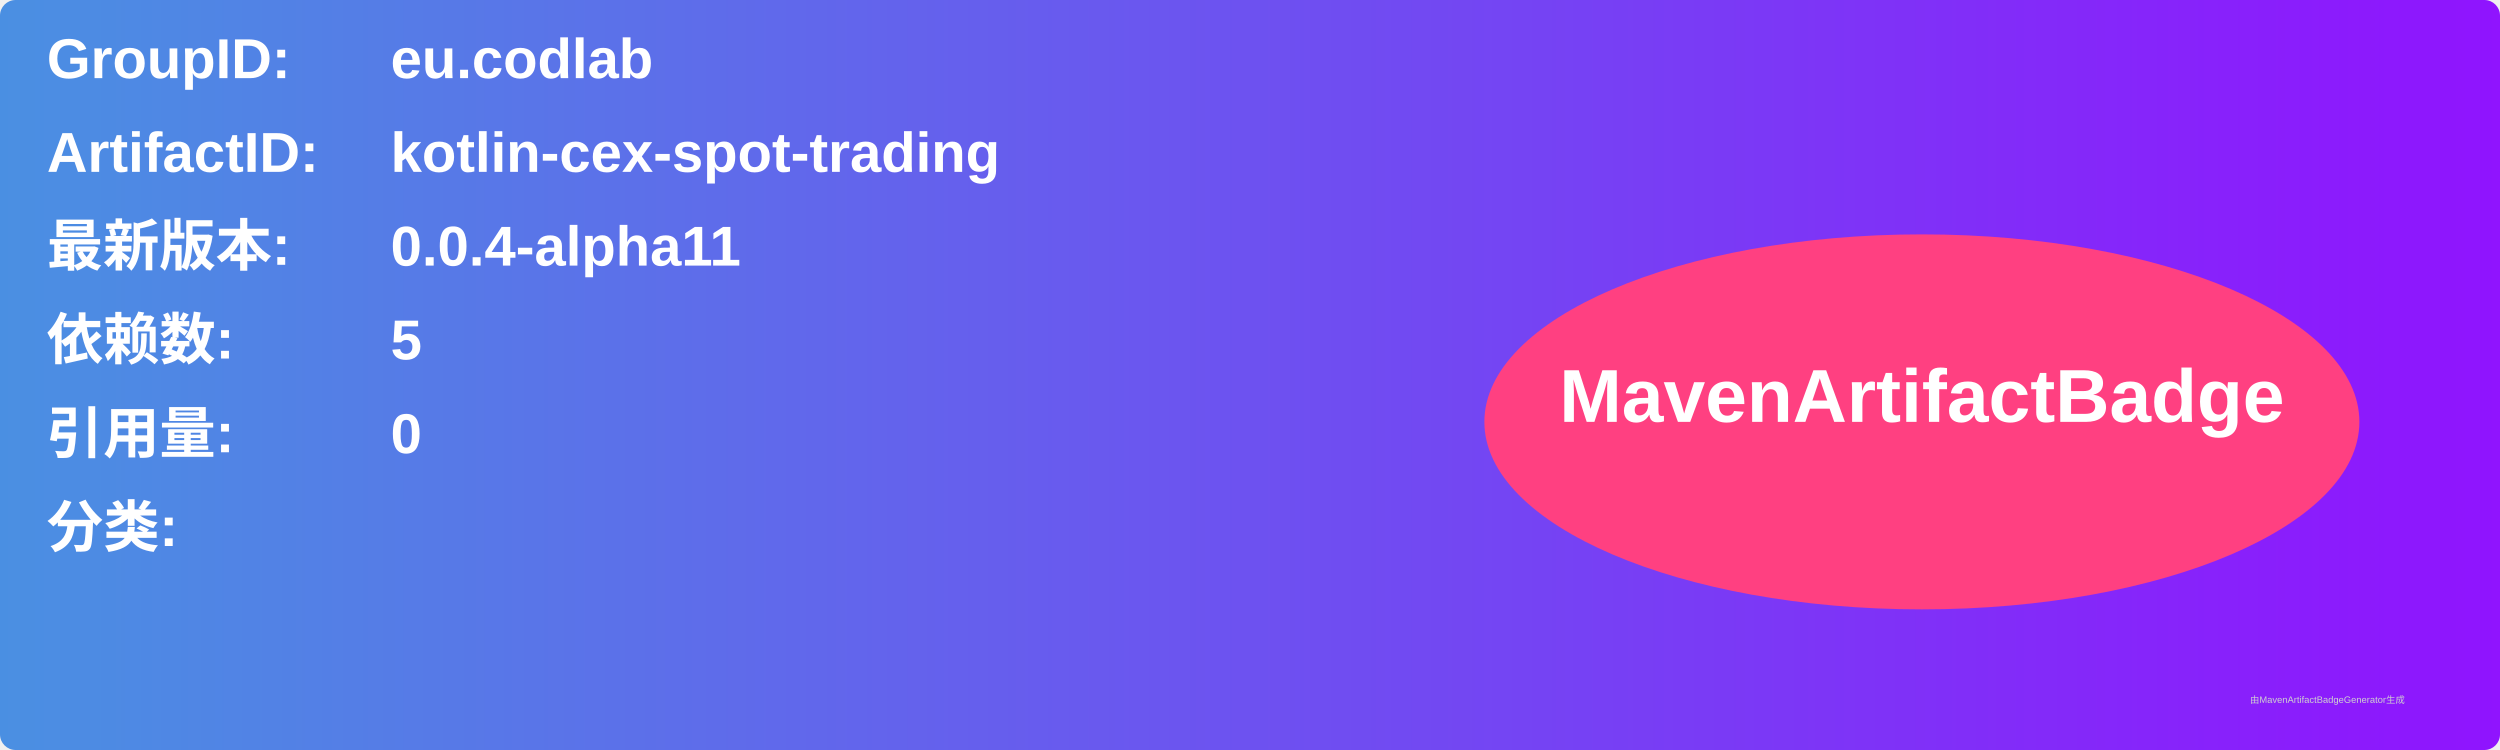
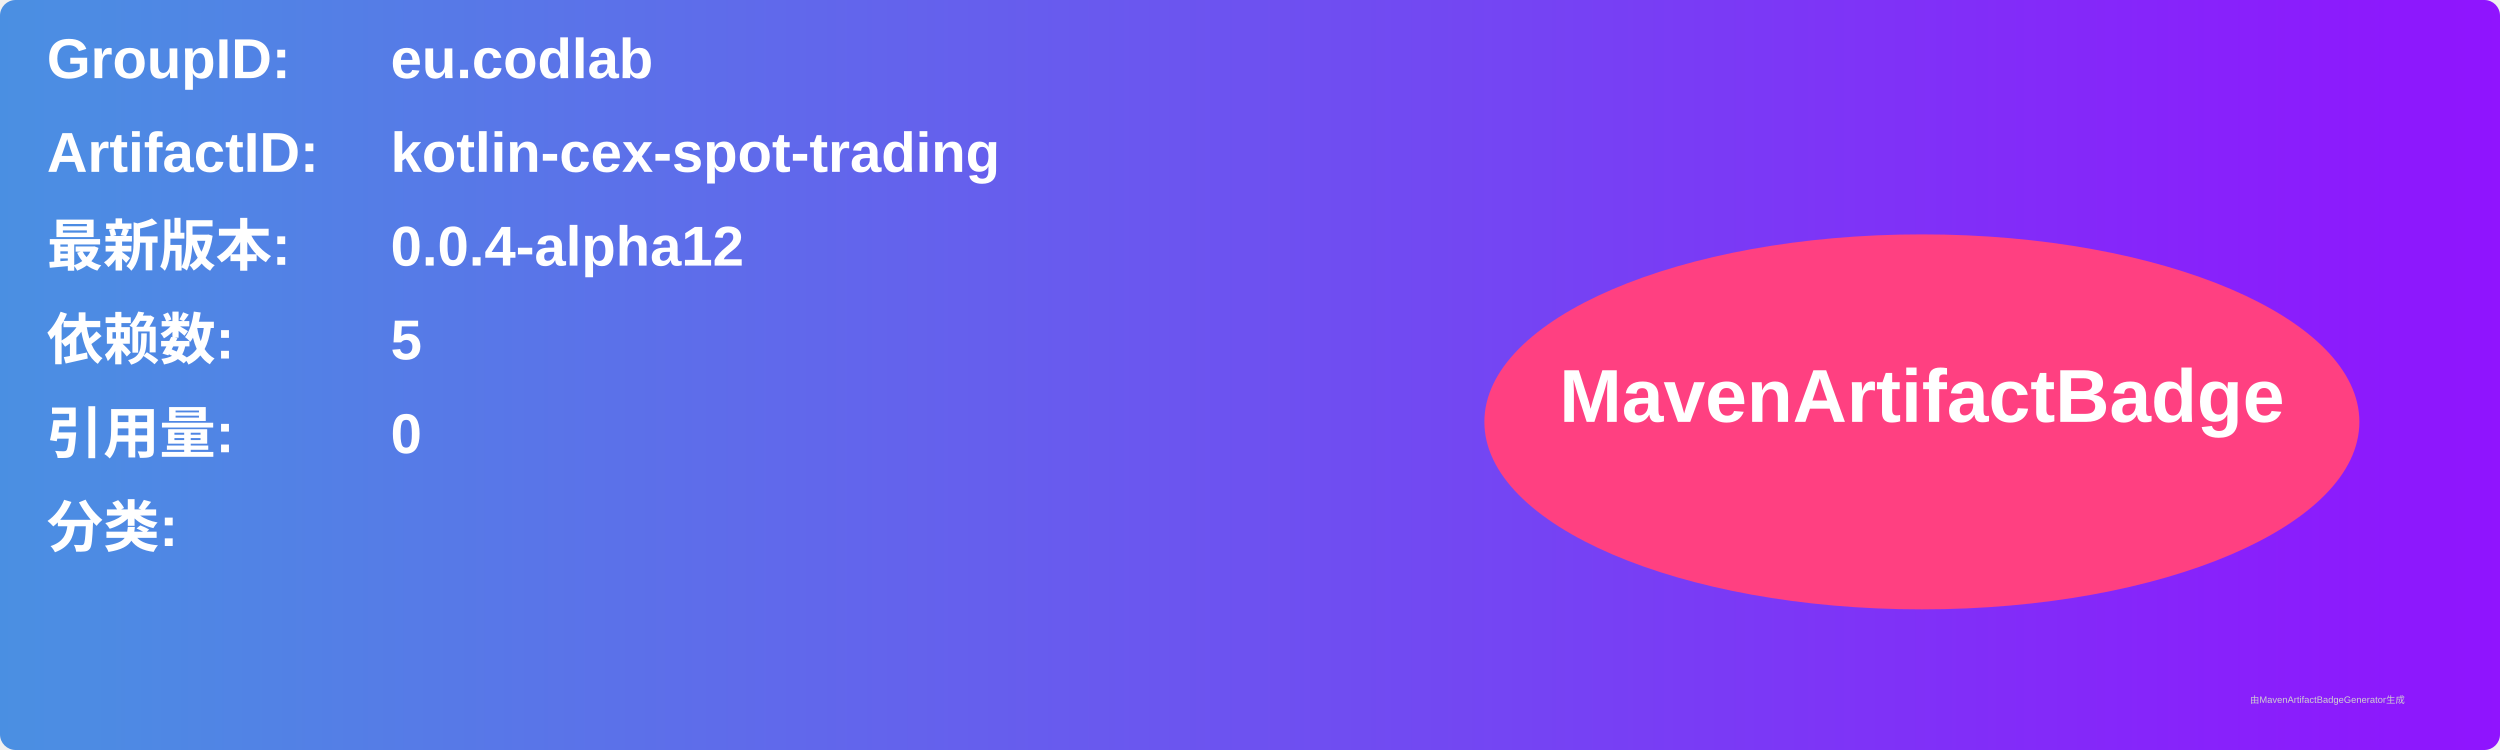
<svg xmlns="http://www.w3.org/2000/svg" width="800" height="240" viewBox="0 0 800 240">
  <linearGradient id="grad" x1="0%" y1="0%" x2="100%" y2="0%">
    <stop offset="0%" stop-color="#4a90e2" />
    <stop offset="100%" stop-color="#9013fe" />
  </linearGradient>
  <rect width="100%" height="100%" rx="5" ry="5" fill="url(#grad)" />
  <g transform="translate(15, 15)">
    <text x="0" y="10" font-family="Arial" font-size="18" fill="white" font-weight="bold" width="260">GroupID:</text>
    <text x="110" y="10" font-family="Arial" font-size="18" fill="white" font-weight="bold" width="460">eu.codlab</text>
    <text x="0" y="40" font-family="Arial" font-size="18" fill="white" font-weight="bold" width="260">ArtifactID:</text>
    <text x="110" y="40" font-family="Arial" font-size="18" fill="white" font-weight="bold" width="460">kotlin-cex-spot-trading</text>
    <text x="0" y="70" font-family="Arial" font-size="18" fill="white" font-weight="bold">最新版本:</text>
    <text x="110" y="70" font-family="Arial" font-size="18" fill="white" font-weight="bold">
-       <tspan font-weight="bold">0.0.4-alpha11</tspan>
+       <tspan font-weight="bold">0.0.4-alpha12</tspan>
    </text>
    <text x="0" y="100" font-family="Arial" font-size="18" fill="white" font-weight="bold">依赖数: </text>
    <text x="110" y="100" font-family="Arial" font-size="18" fill="white">
      <tspan font-weight="bold">5</tspan>
    </text>
    <text x="0" y="130" font-family="Arial" font-size="18" fill="white" font-weight="bold">引用量: </text>
    <text x="110" y="130" font-family="Arial" font-size="18" fill="white">
      <tspan font-weight="bold">0</tspan>
    </text>
    <text x="0" y="160" font-family="Arial" font-size="18" fill="white" font-weight="bold">分类:</text>
    <text x="10" y="190" font-family="Arial" font-size="10" fill="white">
      <tspan font-weight="bold" />
    </text>
    <ellipse cx="600" cy="120" rx="140" ry="60" fill="#ff4081" />
    <text x="600" y="120" text-anchor="middle" font-family="Arial" font-size="24" fill="white" font-weight="bold">MavenArtifactBadge</text>
  </g>
  <text x="720" y="225" font-family="Arial" font-size="3" fill="#d0d0d0">由MavenArtifactBadgeGenerator生成</text>
</svg>
